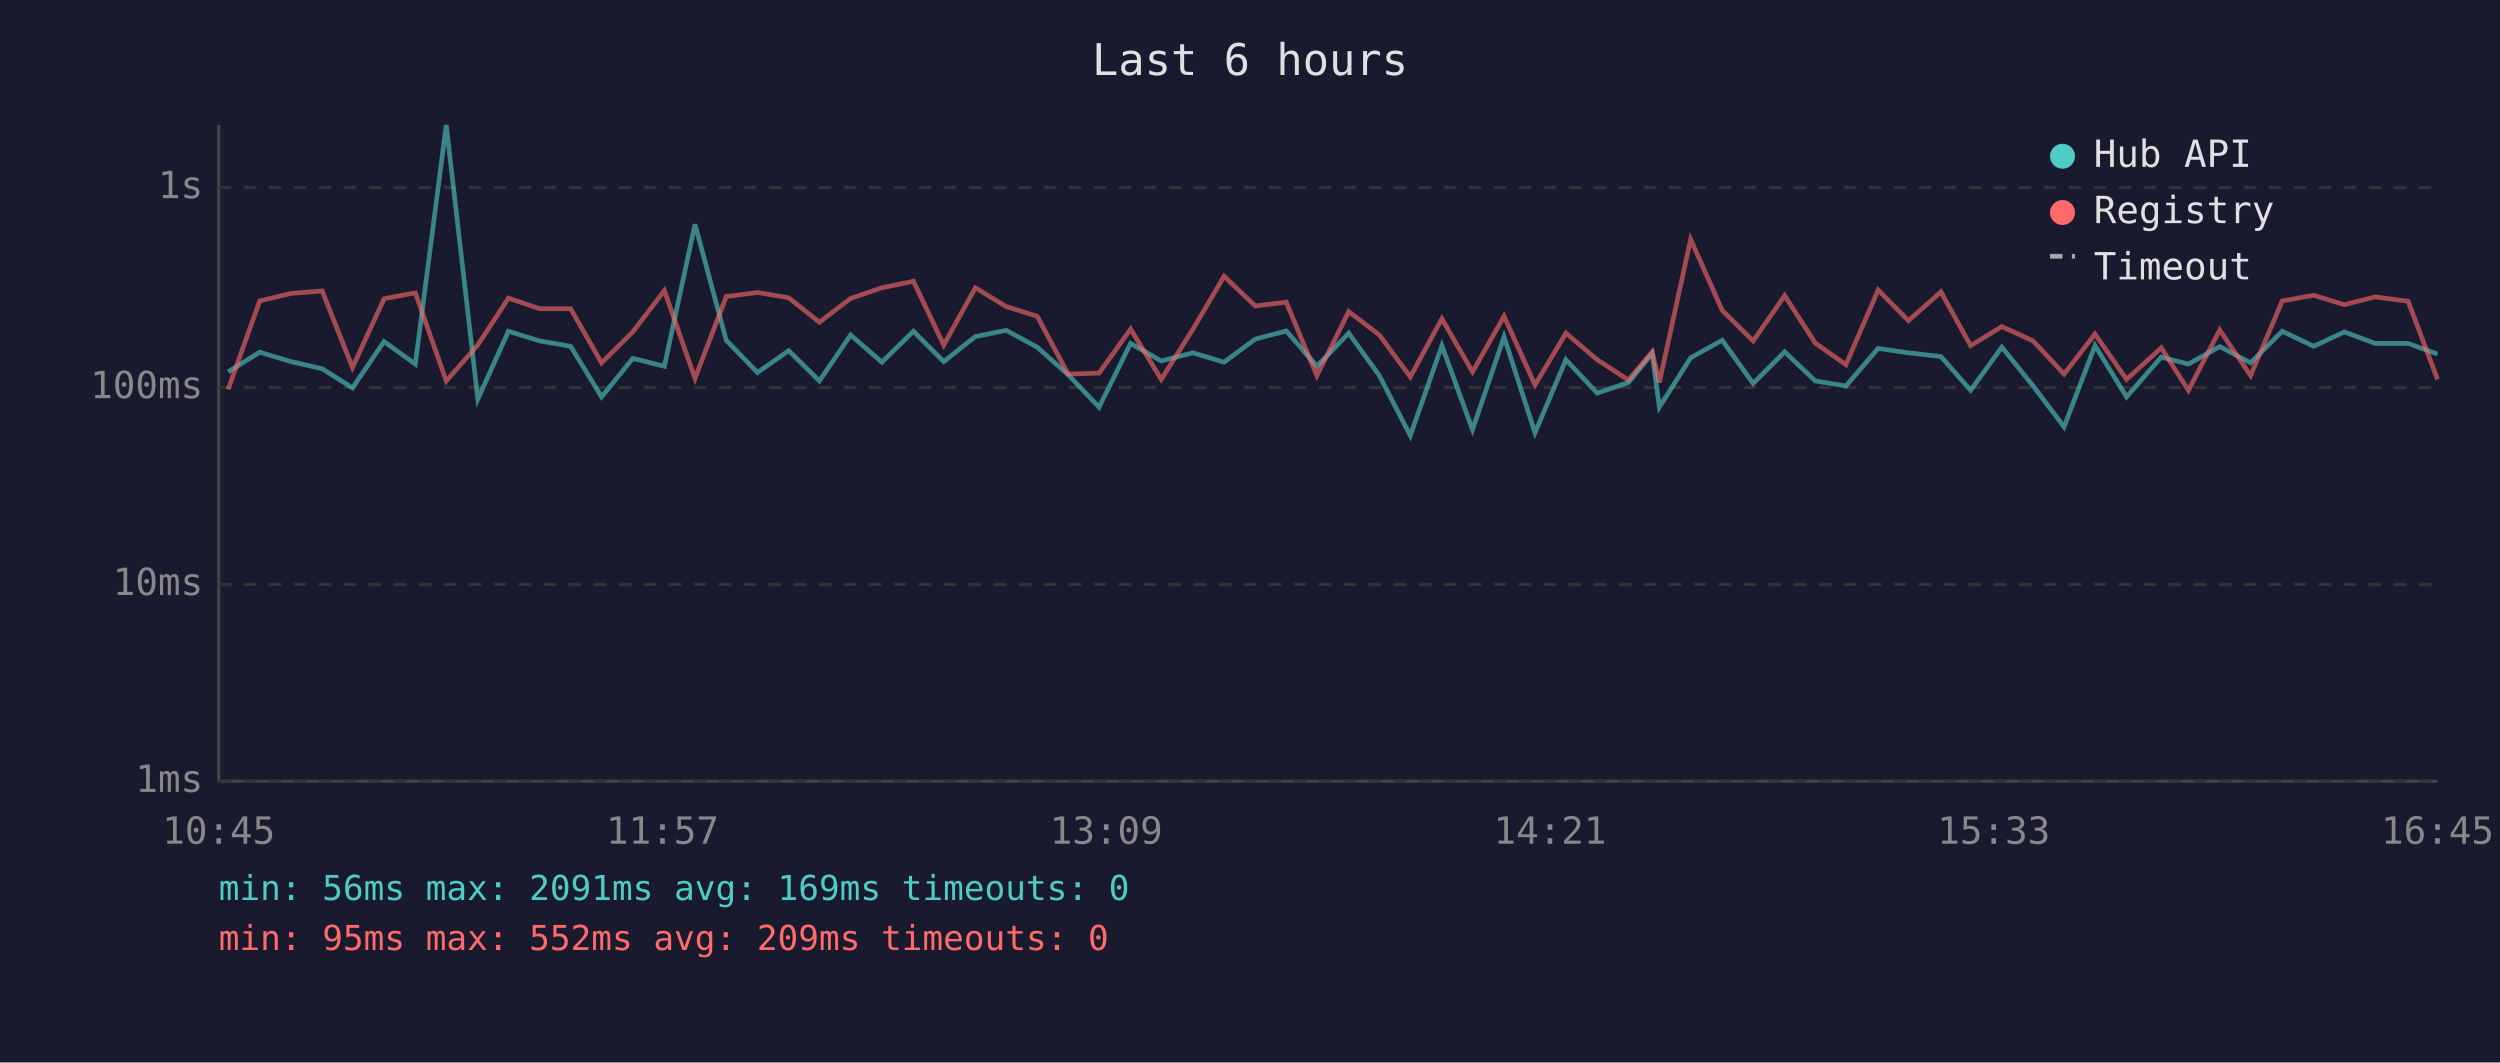
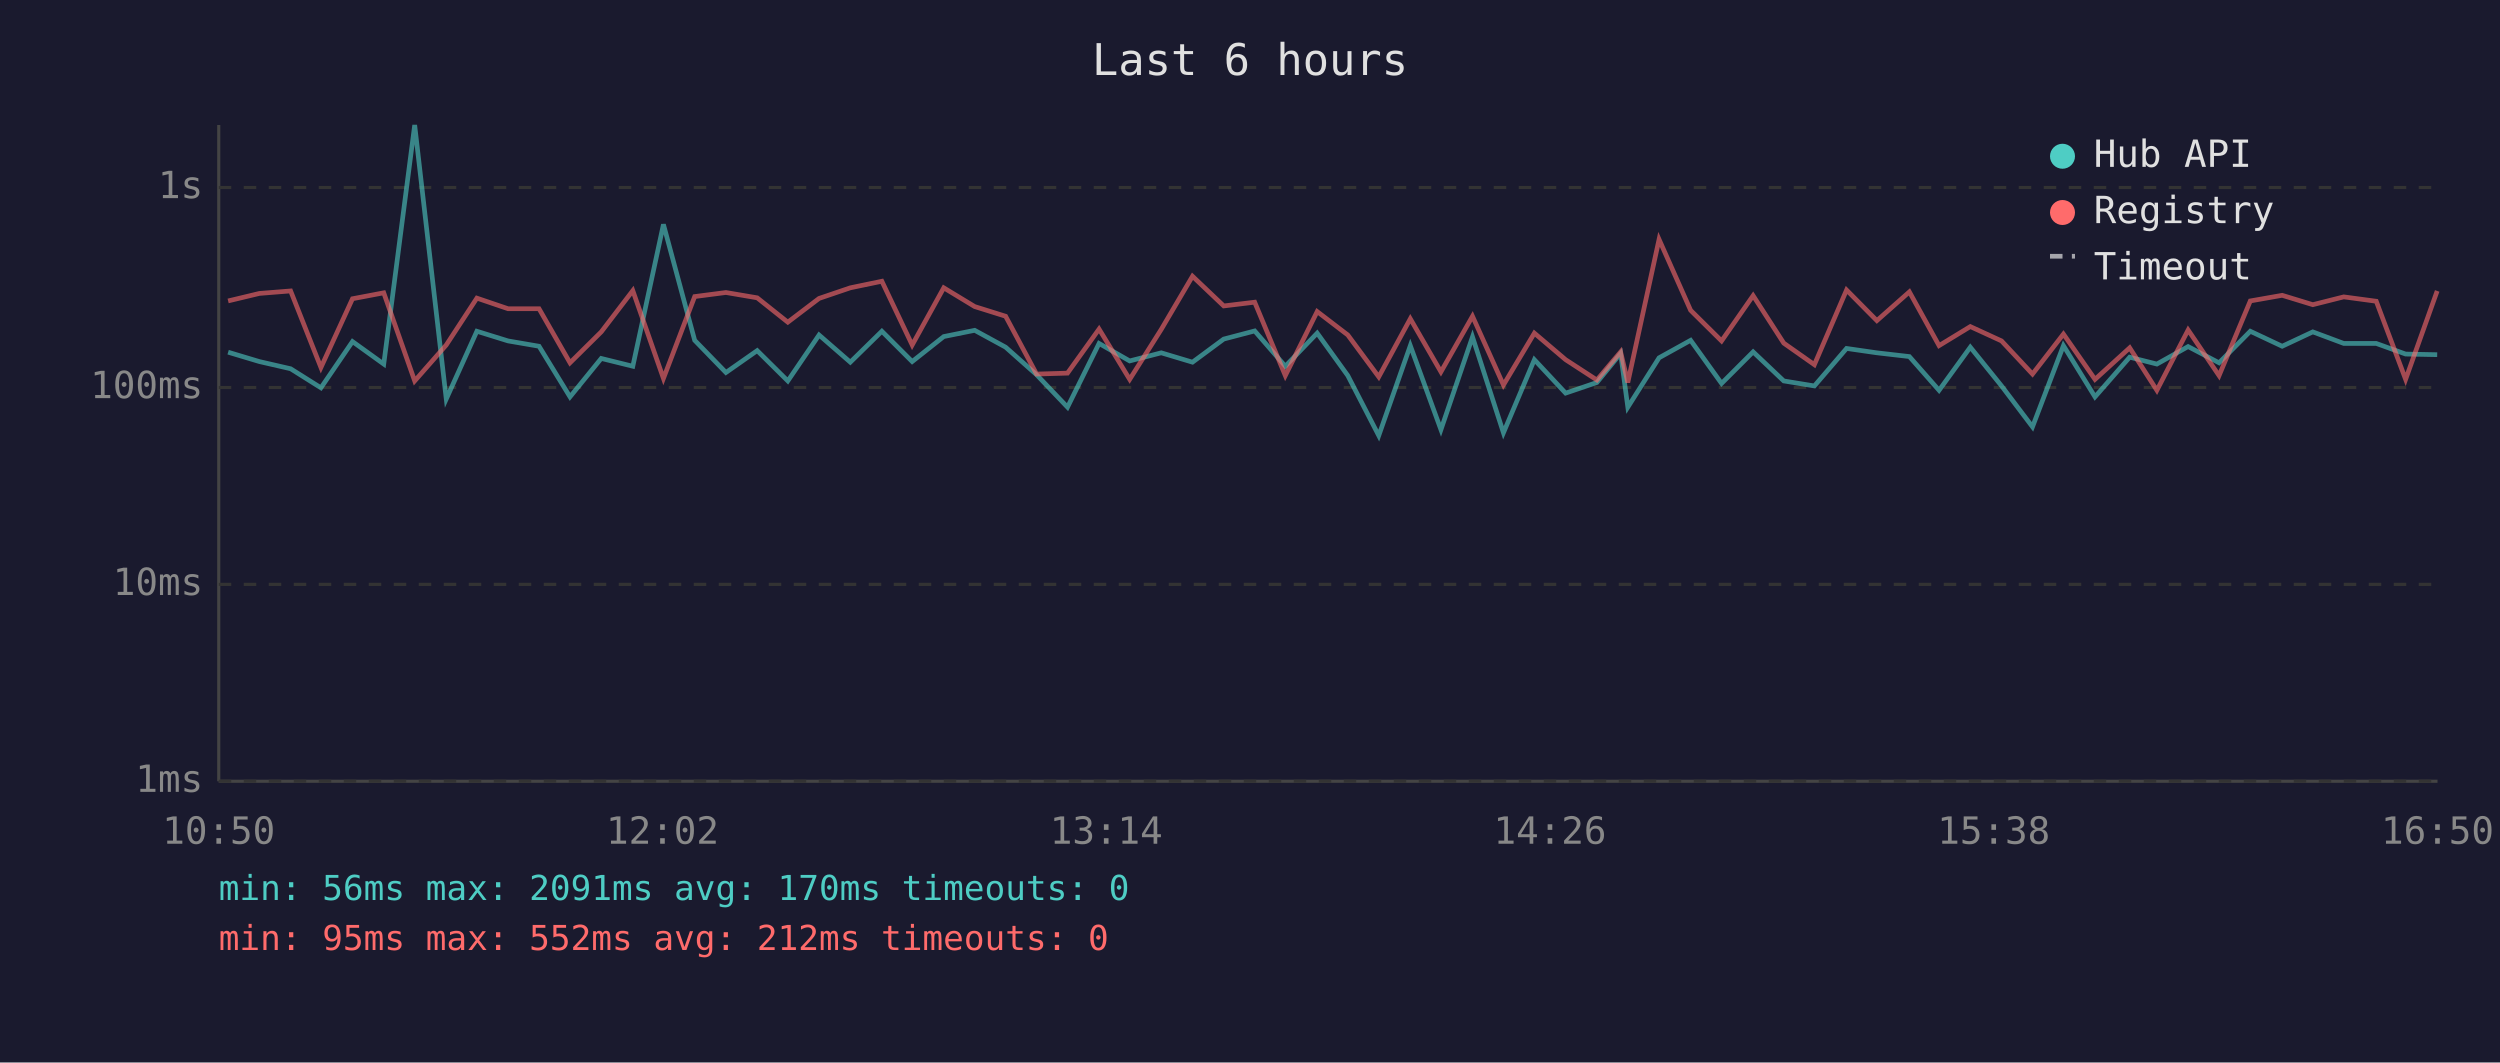
<svg xmlns="http://www.w3.org/2000/svg" viewBox="0 0 800 340" font-family="monospace" font-size="12">
  <rect width="800" height="340" fill="#1a1a2e" />
  <text x="400" y="24" fill="#e0e0e0" font-size="14" text-anchor="middle">Last 6 hours</text>
  <line x1="70" y1="40" x2="70" y2="250" stroke="#444" stroke-width="1" />
  <line x1="70" y1="250" x2="780" y2="250" stroke="#444" stroke-width="1" />
  <line x1="70" y1="250" x2="780" y2="250" stroke="#333" stroke-width="1" stroke-dasharray="4" />
  <text x="65" y="250" fill="#888" text-anchor="end" dominant-baseline="middle">1ms</text>
  <line x1="70" y1="187" x2="780" y2="187" stroke="#333" stroke-width="1" stroke-dasharray="4" />
  <text x="65" y="187" fill="#888" text-anchor="end" dominant-baseline="middle">10ms</text>
  <line x1="70" y1="124" x2="780" y2="124" stroke="#333" stroke-width="1" stroke-dasharray="4" />
  <text x="65" y="124" fill="#888" text-anchor="end" dominant-baseline="middle">100ms</text>
  <line x1="70" y1="60" x2="780" y2="60" stroke="#333" stroke-width="1" stroke-dasharray="4" />
  <text x="65" y="60" fill="#888" text-anchor="end" dominant-baseline="middle">1s</text>
-   <text x="70" y="270" fill="#888" text-anchor="middle">10:45</text>
-   <text x="212" y="270" fill="#888" text-anchor="middle">11:57</text>
-   <text x="354" y="270" fill="#888" text-anchor="middle">13:09</text>
-   <text x="496" y="270" fill="#888" text-anchor="middle">14:21</text>
-   <text x="638" y="270" fill="#888" text-anchor="middle">15:33</text>
-   <text x="780" y="270" fill="#888" text-anchor="middle">16:45</text>
-   <polyline points="73.0,119.0 83.1,112.7 93.1,115.7 103.1,118.0 112.8,124.1 122.9,109.3 132.9,116.5 142.8,40.0 152.9,127.7 162.7,106.0 172.7,109.1 182.6,110.8 192.5,127.0 202.5,114.7 212.6,117.2 222.4,71.8 232.4,108.9 242.4,119.2 252.4,112.2 262.2,121.9 272.2,107.2 282.2,115.9 292.3,106.0 302.0,115.7 312.1,107.7 322.0,105.7 331.9,111.1 341.8,119.9 351.7,130.3 361.8,109.9 371.6,115.5 381.7,112.9 391.7,115.9 401.7,108.5 411.6,105.9 421.4,117.2 431.6,106.6 441.4,120.2 451.3,139.4 461.4,110.6 471.2,137.5 481.3,107.8 491.2,138.5 501.1,115.1 511.1,125.8 521.1,122.4 528.7,113.1 531.0,130.3 541.0,114.5 551.1,108.9 561.0,122.7 571.1,112.6 580.9,121.9 590.7,123.5 601.0,111.5 610.7,112.9 621.1,114.1 630.6,124.9 640.6,111.1 650.6,123.5 660.5,136.6 670.4,110.6 680.5,127.0 691.6,114.3 700.3,116.5 710.3,110.9 720.2,116.1 730.3,106.0 740.4,110.8 750.2,106.2 760.1,109.9 770.6,109.9 780.0,113.3" fill="none" stroke="#4ecdc4" stroke-width="1.5" opacity="0.6" />
-   <polyline points="73.0,124.6 83.1,96.3 93.1,93.9 103.1,93.1 112.8,117.6 122.9,95.6 132.9,93.7 142.8,121.9 152.9,110.4 162.7,95.4 172.7,98.8 182.6,98.8 192.5,116.1 202.5,106.2 212.6,93.0 222.4,121.1 232.4,94.9 242.4,93.6 252.4,95.3 262.2,103.1 272.2,95.5 282.2,92.1 292.3,90.0 302.0,110.4 312.1,92.1 322.0,98.1 331.9,101.2 341.8,119.7 351.7,119.4 361.8,105.3 371.6,121.4 381.7,105.4 391.7,88.4 401.7,97.9 411.6,96.7 421.4,120.2 431.6,99.7 441.4,107.2 451.3,120.6 461.4,102.0 471.2,119.0 481.3,101.2 491.2,123.2 501.1,106.6 511.1,115.1 521.1,121.6 528.7,112.6 531.0,122.4 541.0,76.6 551.1,99.3 561.0,109.1 571.1,94.6 580.9,109.8 590.7,116.7 601.0,92.8 610.7,102.6 621.1,93.4 630.6,110.6 640.6,104.5 650.6,109.1 660.5,119.7 670.4,106.9 680.5,121.4 691.6,111.3 700.3,124.9 710.3,105.6 720.2,120.2 730.3,96.3 740.4,94.5 750.2,97.5 760.1,95.0 770.6,96.4 780.0,121.4" fill="none" stroke="#ff6b6b" stroke-width="1.5" opacity="0.6" />
+   <text x="70" y="270" fill="#888" text-anchor="middle">10:50</text>
+   <text x="212" y="270" fill="#888" text-anchor="middle">12:02</text>
+   <text x="354" y="270" fill="#888" text-anchor="middle">13:14</text>
+   <text x="496" y="270" fill="#888" text-anchor="middle">14:26</text>
+   <text x="638" y="270" fill="#888" text-anchor="middle">15:38</text>
+   <text x="780" y="270" fill="#888" text-anchor="middle">16:50</text>
+   <polyline points="73.0,112.7 83.0,115.7 93.0,118.0 102.7,124.1 112.8,109.3 122.8,116.5 132.7,40.0 142.8,127.7 152.6,106.0 162.6,109.1 172.5,110.8 182.4,127.0 192.4,114.7 202.5,117.2 212.3,71.8 222.3,108.9 232.3,119.2 242.3,112.2 252.1,121.9 262.1,107.2 272.1,115.9 282.2,106.0 291.9,115.7 302.0,107.7 311.9,105.7 321.8,111.1 331.7,119.9 341.6,130.3 351.7,109.9 361.5,115.5 371.6,112.9 381.6,115.9 391.6,108.5 401.5,105.9 411.3,117.2 421.5,106.6 431.3,120.2 441.2,139.4 451.3,110.6 461.1,137.5 471.2,107.8 481.1,138.5 491.0,115.1 501.0,125.8 511.0,122.4 518.6,113.1 520.9,130.3 530.9,114.5 541.0,108.9 550.9,122.7 561.0,112.6 570.8,121.9 580.6,123.5 590.9,111.5 600.6,112.9 611.0,114.1 620.5,124.9 630.5,111.1 640.5,123.5 650.4,136.6 660.3,110.6 670.4,127.0 681.5,114.3 690.2,116.5 700.2,110.9 710.1,116.1 720.1,106.0 730.3,110.8 740.1,106.2 750.0,109.9 760.4,109.9 769.8,113.3 779.9,113.5" fill="none" stroke="#4ecdc4" stroke-width="1.5" opacity="0.6" />
+   <polyline points="73.0,96.3 83.0,93.9 93.0,93.1 102.7,117.6 112.8,95.6 122.8,93.7 132.7,121.9 142.8,110.4 152.6,95.4 162.6,98.8 172.5,98.8 182.4,116.1 192.4,106.2 202.5,93.0 212.3,121.1 222.3,94.9 232.3,93.6 242.3,95.3 252.1,103.1 262.1,95.5 272.1,92.1 282.2,90.0 291.9,110.4 302.0,92.1 311.9,98.1 321.8,101.2 331.7,119.7 341.6,119.4 351.7,105.3 361.5,121.4 371.6,105.4 381.6,88.4 391.6,97.9 401.5,96.7 411.3,120.2 421.5,99.7 431.3,107.2 441.2,120.6 451.3,102.0 461.1,119.0 471.2,101.2 481.1,123.2 491.0,106.6 501.0,115.1 511.0,121.6 518.6,112.6 520.9,122.4 530.9,76.6 541.0,99.3 550.9,109.1 561.0,94.6 570.8,109.8 580.6,116.7 590.9,92.8 600.6,102.6 611.0,93.4 620.5,110.6 630.5,104.5 640.5,109.1 650.4,119.7 660.3,106.9 670.4,121.4 681.5,111.3 690.2,124.9 700.2,105.6 710.1,120.2 720.1,96.3 730.3,94.5 740.1,97.5 750.0,95.0 760.4,96.4 769.8,121.4 779.9,93.1" fill="none" stroke="#ff6b6b" stroke-width="1.5" opacity="0.6" />
  <circle cx="660" cy="50" r="4" fill="#4ecdc4" />
  <text x="670" y="50" fill="#e0e0e0" dominant-baseline="middle">Hub API</text>
  <circle cx="660" cy="68" r="4" fill="#ff6b6b" />
  <text x="670" y="68" fill="#e0e0e0" dominant-baseline="middle">Registry</text>
  <line x1="656" y1="82" x2="664" y2="82" stroke="#e0e0e0" stroke-width="1.5" stroke-dasharray="4,3" opacity="0.7" />
  <text x="670" y="86" fill="#e0e0e0" dominant-baseline="middle">Timeout</text>
-   <text x="70" y="288" fill="#4ecdc4" font-size="11">min: 56ms  max: 2091ms  avg: 169ms  timeouts: 0</text>
-   <text x="70" y="304" fill="#ff6b6b" font-size="11">min: 95ms  max: 552ms  avg: 209ms  timeouts: 0</text>
+   <text x="70" y="288" fill="#4ecdc4" font-size="11">min: 56ms  max: 2091ms  avg: 170ms  timeouts: 0</text>
+   <text x="70" y="304" fill="#ff6b6b" font-size="11">min: 95ms  max: 552ms  avg: 212ms  timeouts: 0</text>
</svg>
